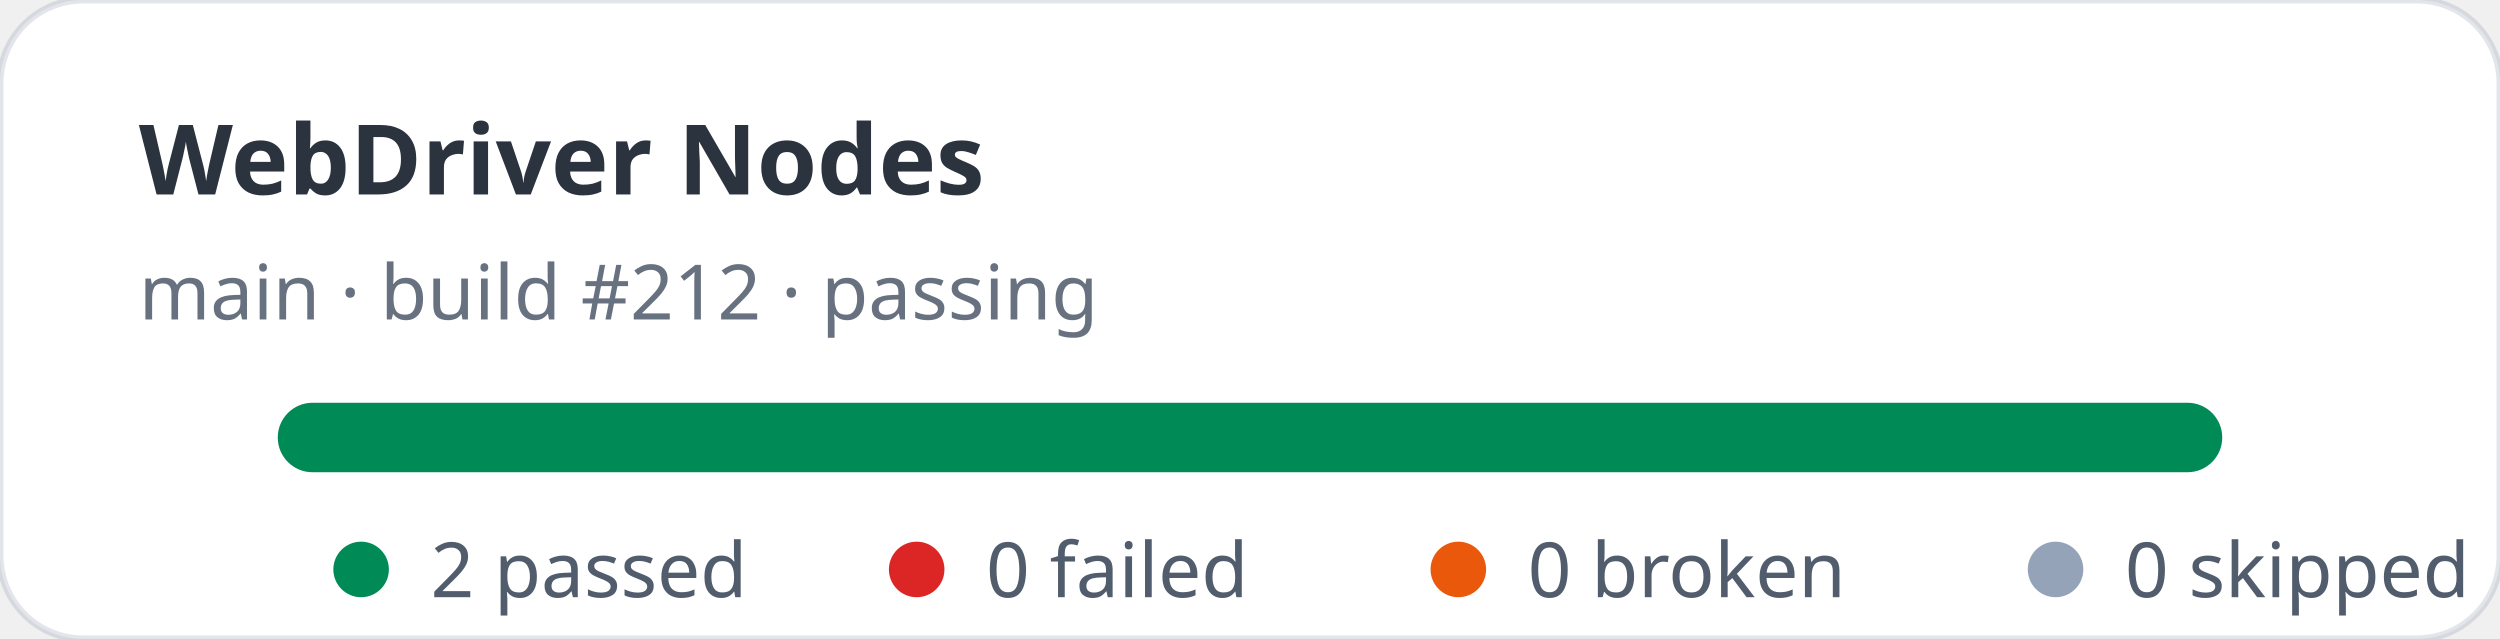
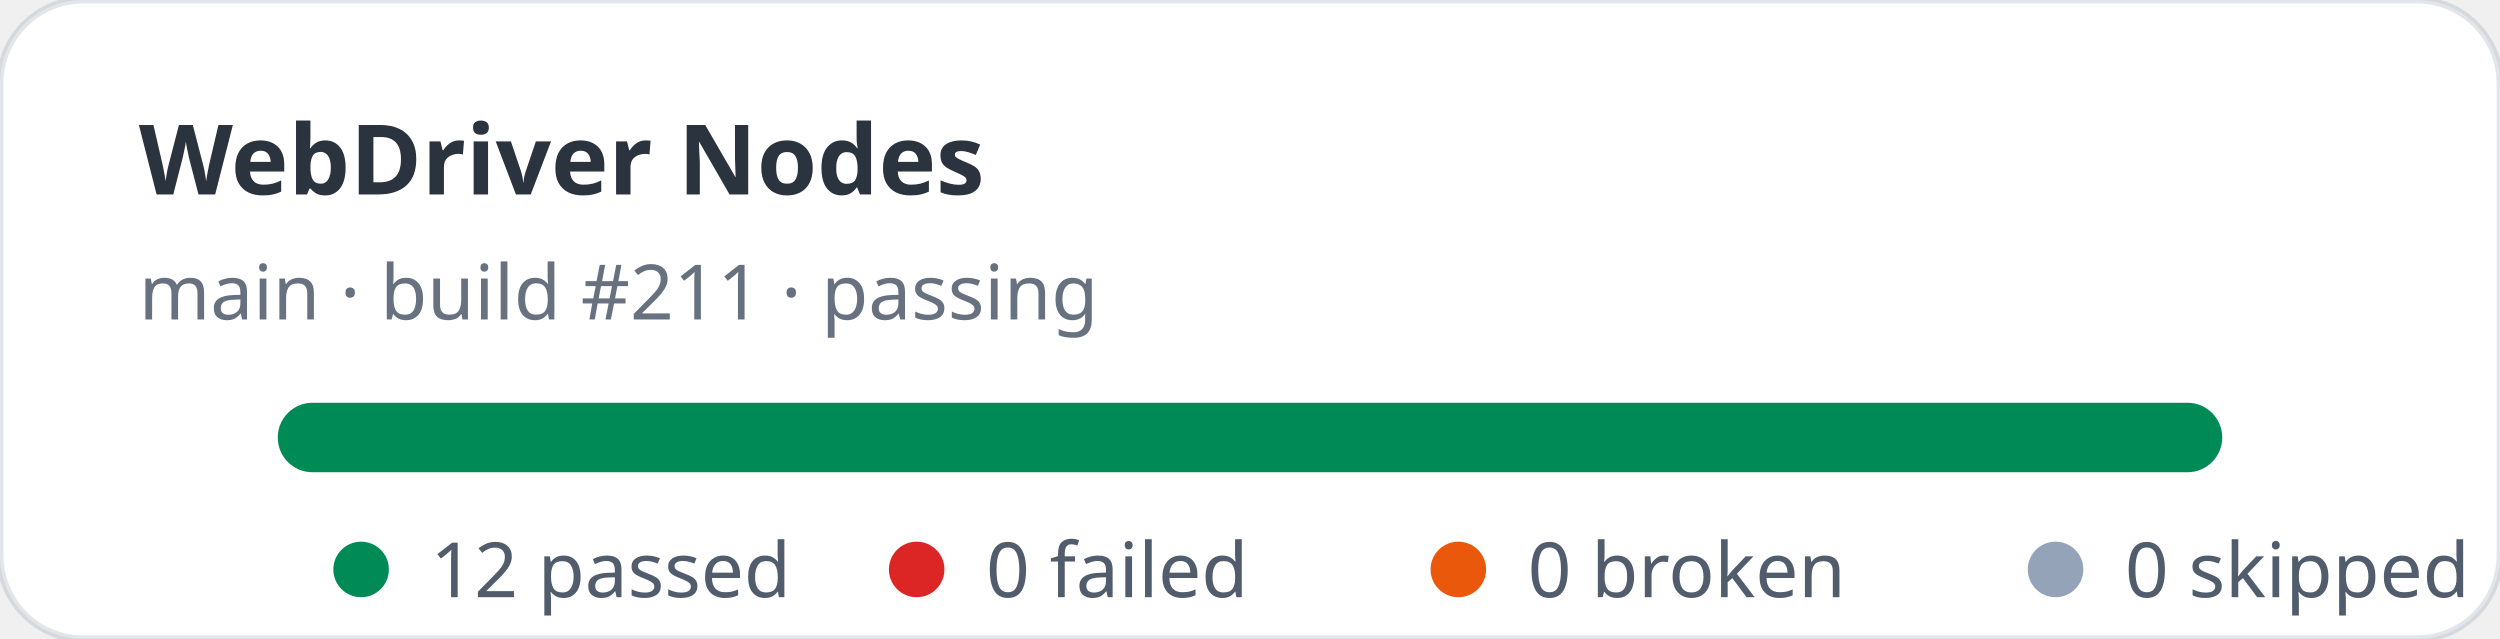
- <svg xmlns="http://www.w3.org/2000/svg" width="360" height="92" viewBox="0 0 360 92" role="img" aria-label="WebDriver Nodes stats: 2 passed, 0 failed">
+ <svg xmlns="http://www.w3.org/2000/svg" width="360" height="92" viewBox="0 0 360 92" role="img" aria-label="WebDriver Nodes stats: 12 passed, 0 failed">
  <rect width="360" height="92" rx="12" fill="#ffffff" stroke="rgba(11,48,86,0.12)" />
  <text x="20" y="28" fill="rgba(1,10,24,0.83)" font-family="ui-sans-serif,system-ui,sans-serif" font-size="14" font-weight="700">WebDriver Nodes</text>
-   <text x="20" y="46" fill="rgba(2,19,44,0.6)" font-family="ui-sans-serif,system-ui,sans-serif" font-size="11">main · build #212 · passing</text>
+   <text x="20" y="46" fill="rgba(2,19,44,0.6)" font-family="ui-sans-serif,system-ui,sans-serif" font-size="11">main · build #211 · passing</text>
  <rect x="40" y="58" width="280" height="10" rx="5" fill="#e2e8f0" />
  <rect x="40" y="58" width="280" height="10" rx="5" fill="#008a56" />
  <g font-family="ui-sans-serif,system-ui,sans-serif" font-size="11" fill="rgba(1,18,40,0.68)">
    <circle cx="52" cy="82" r="4" fill="#008a56" />
-     <text x="62" y="86">2 passed</text>
+     <text x="62" y="86">12 passed</text>
    <circle cx="132" cy="82" r="4" fill="#dc2626" />
    <text x="142" y="86">0 failed</text>
    <circle cx="210" cy="82" r="4" fill="#ea580c" />
    <text x="220" y="86">0 broken</text>
    <circle cx="296" cy="82" r="4" fill="#94a3b8" />
    <text x="306" y="86">0 skipped</text>
  </g>
</svg>
